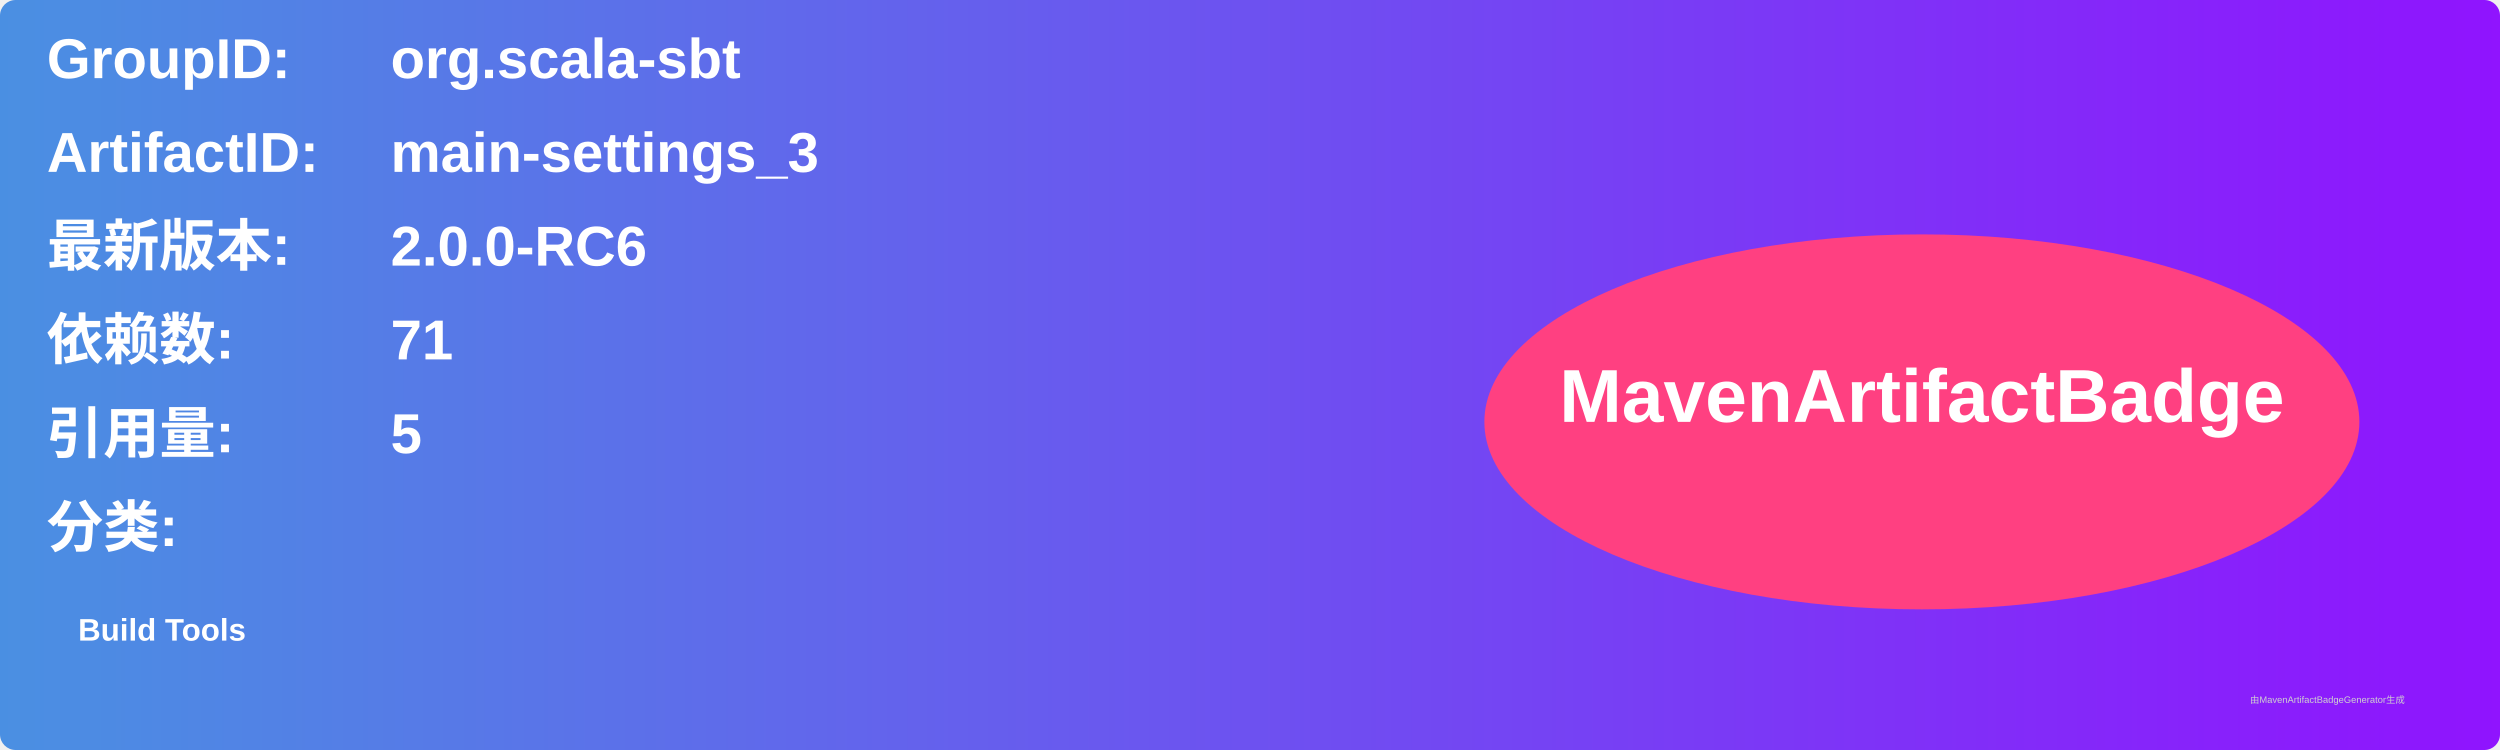
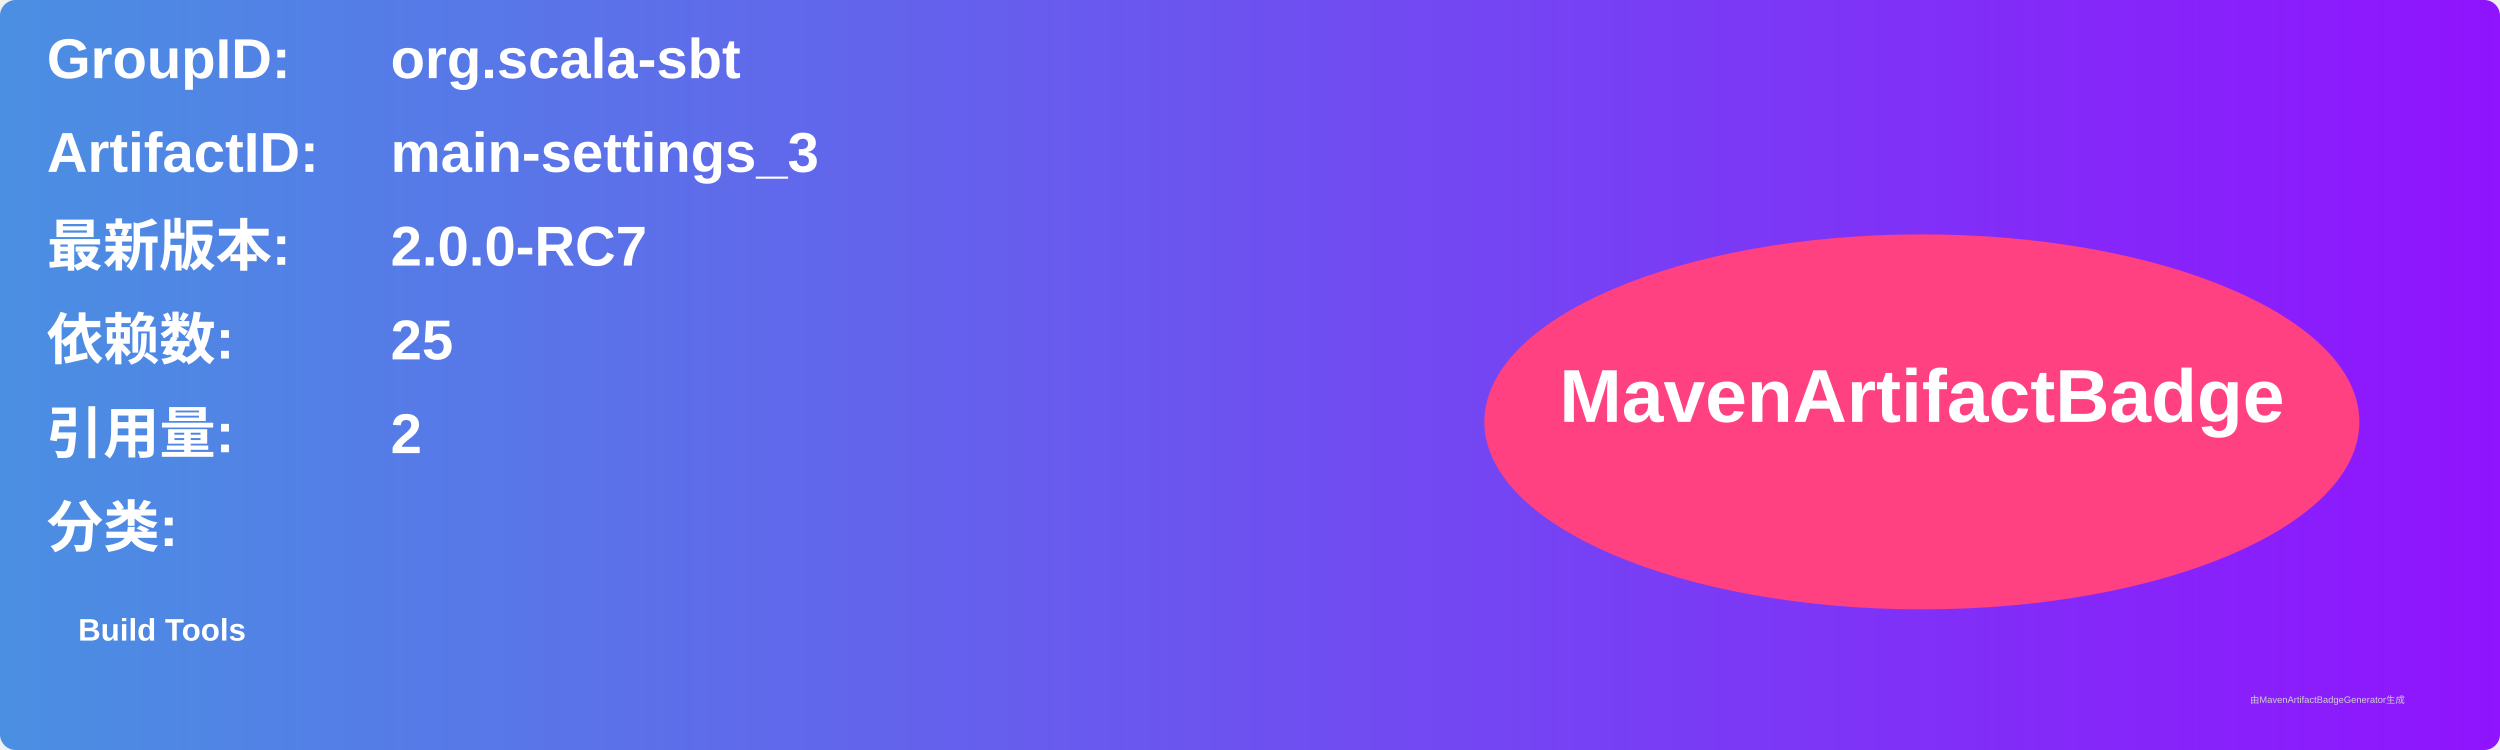
<svg xmlns="http://www.w3.org/2000/svg" width="800" height="240" viewBox="0 0 800 240">
  <linearGradient id="grad" x1="0%" y1="0%" x2="100%" y2="0%">
    <stop offset="0%" stop-color="#4a90e2" />
    <stop offset="100%" stop-color="#9013fe" />
  </linearGradient>
  <rect width="100%" height="100%" rx="5" ry="5" fill="url(#grad)" />
  <g transform="translate(15, 15)">
    <text x="0" y="10" font-family="Arial" font-size="18" fill="white" font-weight="bold" width="260">GroupID:</text>
    <text x="110" y="10" font-family="Arial" font-size="18" fill="white" font-weight="bold" width="460">org.scala-sbt</text>
    <text x="0" y="40" font-family="Arial" font-size="18" fill="white" font-weight="bold" width="260">ArtifactID:</text>
    <text x="110" y="40" font-family="Arial" font-size="18" fill="white" font-weight="bold" width="460">main-settings_3</text>
    <text x="0" y="70" font-family="Arial" font-size="18" fill="white" font-weight="bold">最新版本:</text>
    <text x="110" y="70" font-family="Arial" font-size="18" fill="white" font-weight="bold">
-       <tspan font-weight="bold">2.0.0-RC6</tspan>
+       <tspan font-weight="bold">2.0.0-RC7</tspan>
    </text>
    <text x="0" y="100" font-family="Arial" font-size="18" fill="white" font-weight="bold">依赖数: </text>
    <text x="110" y="100" font-family="Arial" font-size="18" fill="white">
-       <tspan font-weight="bold">71</tspan>
+       <tspan font-weight="bold">25</tspan>
    </text>
    <text x="0" y="130" font-family="Arial" font-size="18" fill="white" font-weight="bold">引用量: </text>
    <text x="110" y="130" font-family="Arial" font-size="18" fill="white">
-       <tspan font-weight="bold">5</tspan>
+       <tspan font-weight="bold">2</tspan>
    </text>
    <text x="0" y="160" font-family="Arial" font-size="18" fill="white" font-weight="bold">分类:</text>
    <text x="10" y="190" font-family="Arial" font-size="10" fill="white">
      <tspan font-weight="bold">Build Tools</tspan>
    </text>
    <ellipse cx="600" cy="120" rx="140" ry="60" fill="#ff4081" />
    <text x="600" y="120" text-anchor="middle" font-family="Arial" font-size="24" fill="white" font-weight="bold">MavenArtifactBadge</text>
  </g>
  <text x="720" y="225" font-family="Arial" font-size="3" fill="#d0d0d0">由MavenArtifactBadgeGenerator生成</text>
</svg>
